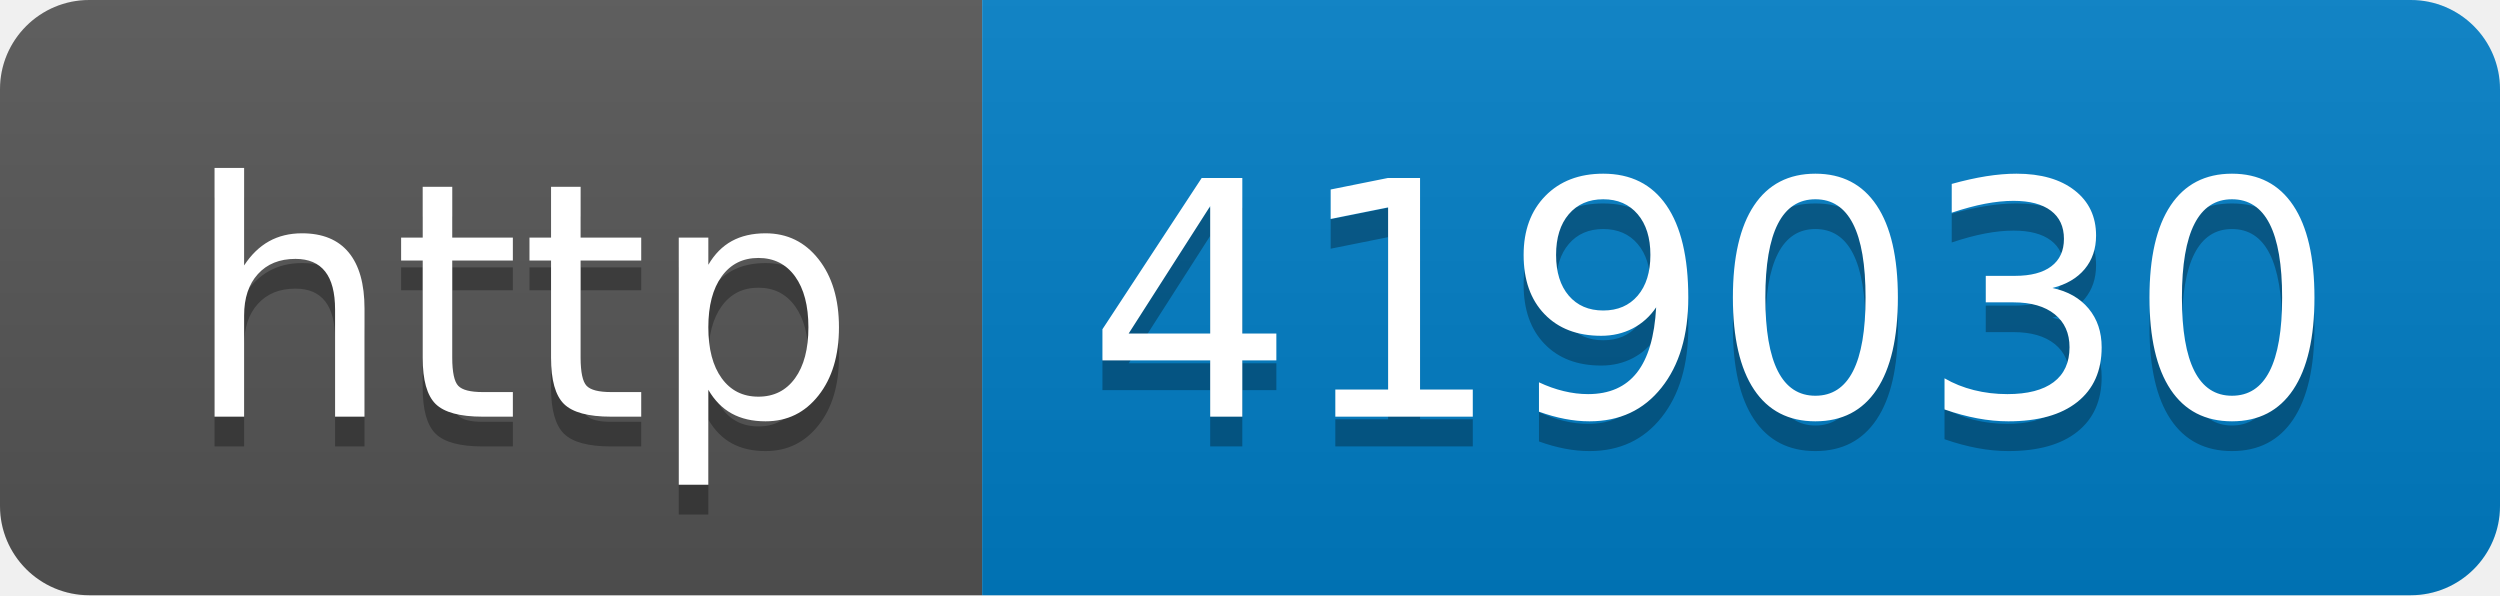
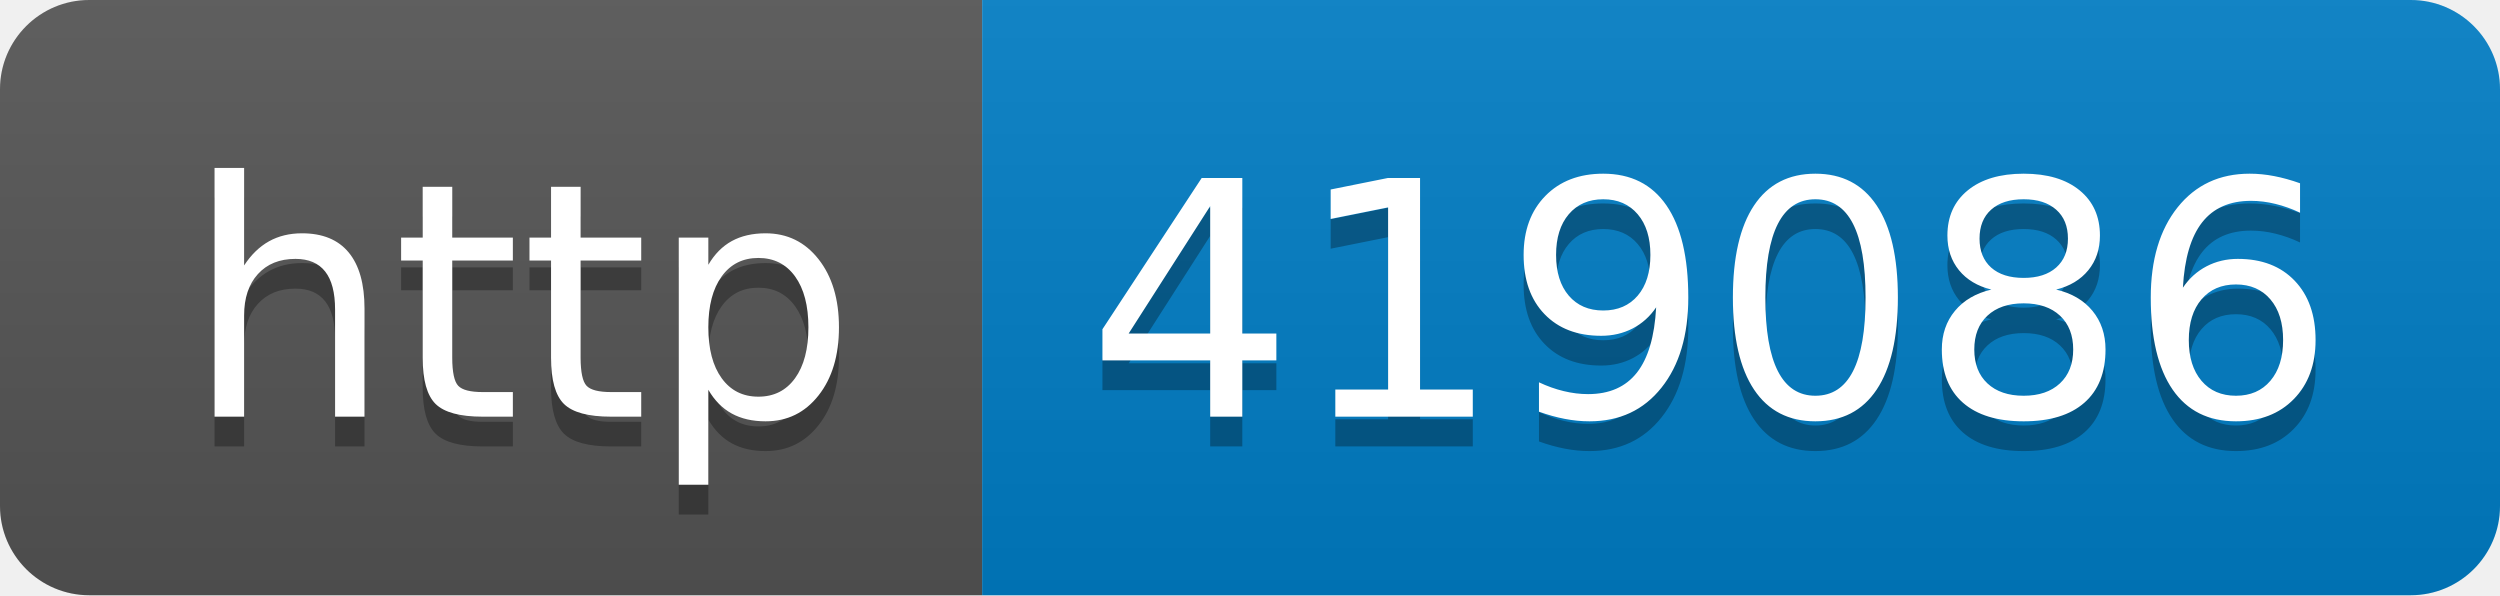
- <svg xmlns="http://www.w3.org/2000/svg" width="84" height="20" role="img" aria-label="http: 419030">
+ <svg xmlns="http://www.w3.org/2000/svg" width="84" height="20" role="img" aria-label="http: 419086">
  <linearGradient id="s" x2="0" y2="100%">
    <stop offset="0" stop-color="#bbb" stop-opacity=".1" />
    <stop offset="1" stop-opacity=".1" />
  </linearGradient>
  <clipPath id="r">
    <rect width="84" height="20" rx="3" fill="#fff" />
  </clipPath>
  <g clip-path="url(#r)">
    <rect width="33" height="20" fill="#555" />
    <rect x="33" width="51" height="20" fill="#007ec6" />
    <rect width="84" height="20" fill="url(#s)" />
  </g>
  <g fill="#fff" text-anchor="middle" font-family="Verdana,Geneva,DejaVu Sans,sans-serif" text-rendering="geometricPrecision" font-size="110">
    <text aria-hidden="true" x="175" y="150" fill="#010101" fill-opacity=".3" transform="scale(.1)" textLength="230">http</text>
    <text x="175" y="140" transform="scale(.1)" fill="#fff" textLength="230">http</text>
-     <text aria-hidden="true" x="575" y="150" fill="#010101" fill-opacity=".3" transform="scale(.1)" textLength="410">419030</text>
-     <text x="575" y="140" transform="scale(.1)" fill="#fff" textLength="410">419030</text>
+     <text aria-hidden="true" x="575" y="150" fill="#010101" fill-opacity=".3" transform="scale(.1)" textLength="410">419086</text>
+     <text x="575" y="140" transform="scale(.1)" fill="#fff" textLength="410">419086</text>
  </g>
</svg>
